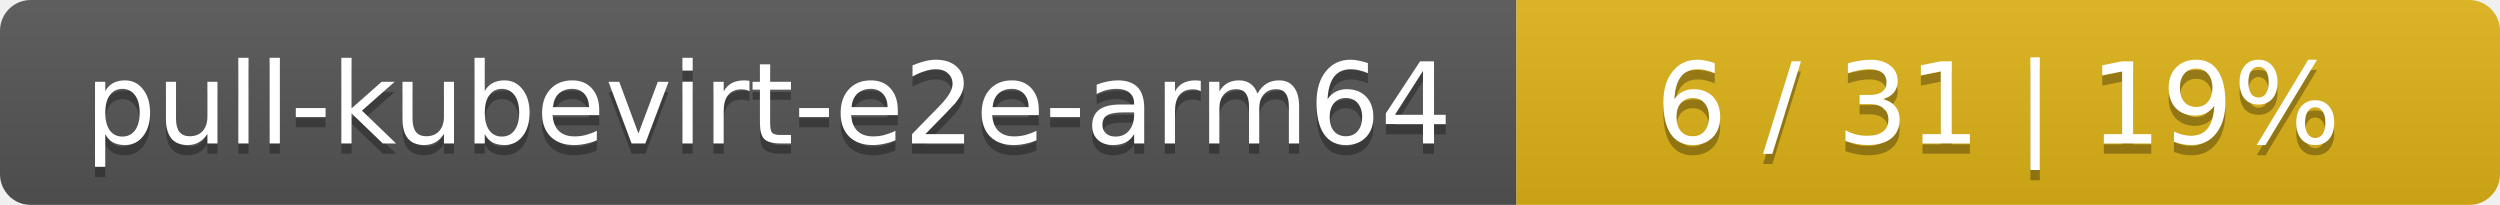
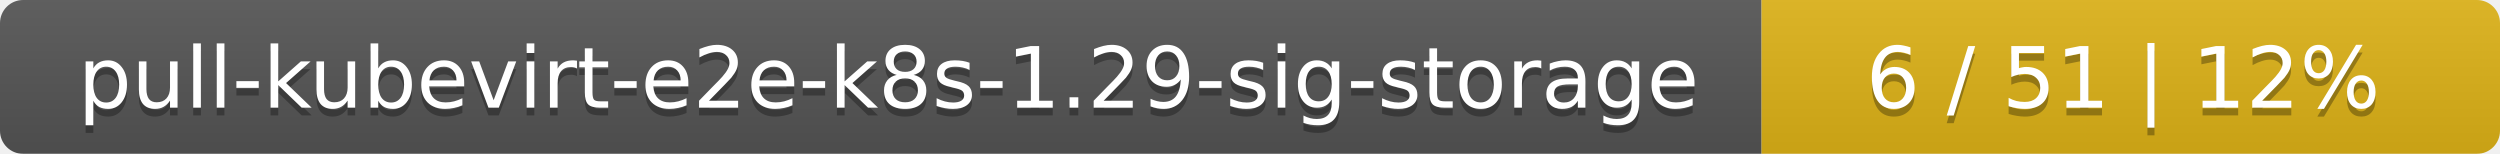
- <svg xmlns="http://www.w3.org/2000/svg" width="244" height="20">
+ <svg xmlns="http://www.w3.org/2000/svg" width="325" height="20">
  <linearGradient id="smooth" x2="0" y2="100%">
    <stop offset="0" stop-color="#bbb" stop-opacity=".1" />
    <stop offset="1" stop-opacity=".1" />
  </linearGradient>
  <mask id="round">
-     <rect width="244" height="20" rx="3" fill="#fff" />
+     <rect width="325" height="20" rx="3" fill="#fff" />
  </mask>
  <g mask="url(#round)">
-     <rect width="148" height="20" fill="#555" />
-     <rect x="148" width="96" height="20" fill="#dfb317" />
-     <rect width="244" height="20" fill="url(#smooth)" />
+     <rect width="229" height="20" fill="#555" />
+     <rect x="229" width="96" height="20" fill="#dfb317" />
+     <rect width="325" height="20" fill="url(#smooth)" />
  </g>
  <g fill="#fff" text-anchor="middle" font-family="DejaVu Sans,Verdana,Geneva,sans-serif" font-size="11">
-     <text x="75" y="15" fill="#010101" fill-opacity=".3">pull-kubevirt-e2e-arm64</text>
-     <text x="75" y="14">pull-kubevirt-e2e-arm64</text>
-     <text x="195" y="15" fill="#010101" fill-opacity=".3">6 / 31    |    19%</text>
-     <text x="195" y="14">6 / 31    |    19%</text>
+     <text x="115.5" y="15" fill="#010101" fill-opacity=".3">pull-kubevirt-e2e-k8s-1.29-sig-storage</text>
+     <text x="115.5" y="14">pull-kubevirt-e2e-k8s-1.29-sig-storage</text>
+     <text x="276" y="15" fill="#010101" fill-opacity=".3">6 / 51    |    12%</text>
+     <text x="276" y="14">6 / 51    |    12%</text>
  </g>
</svg>
